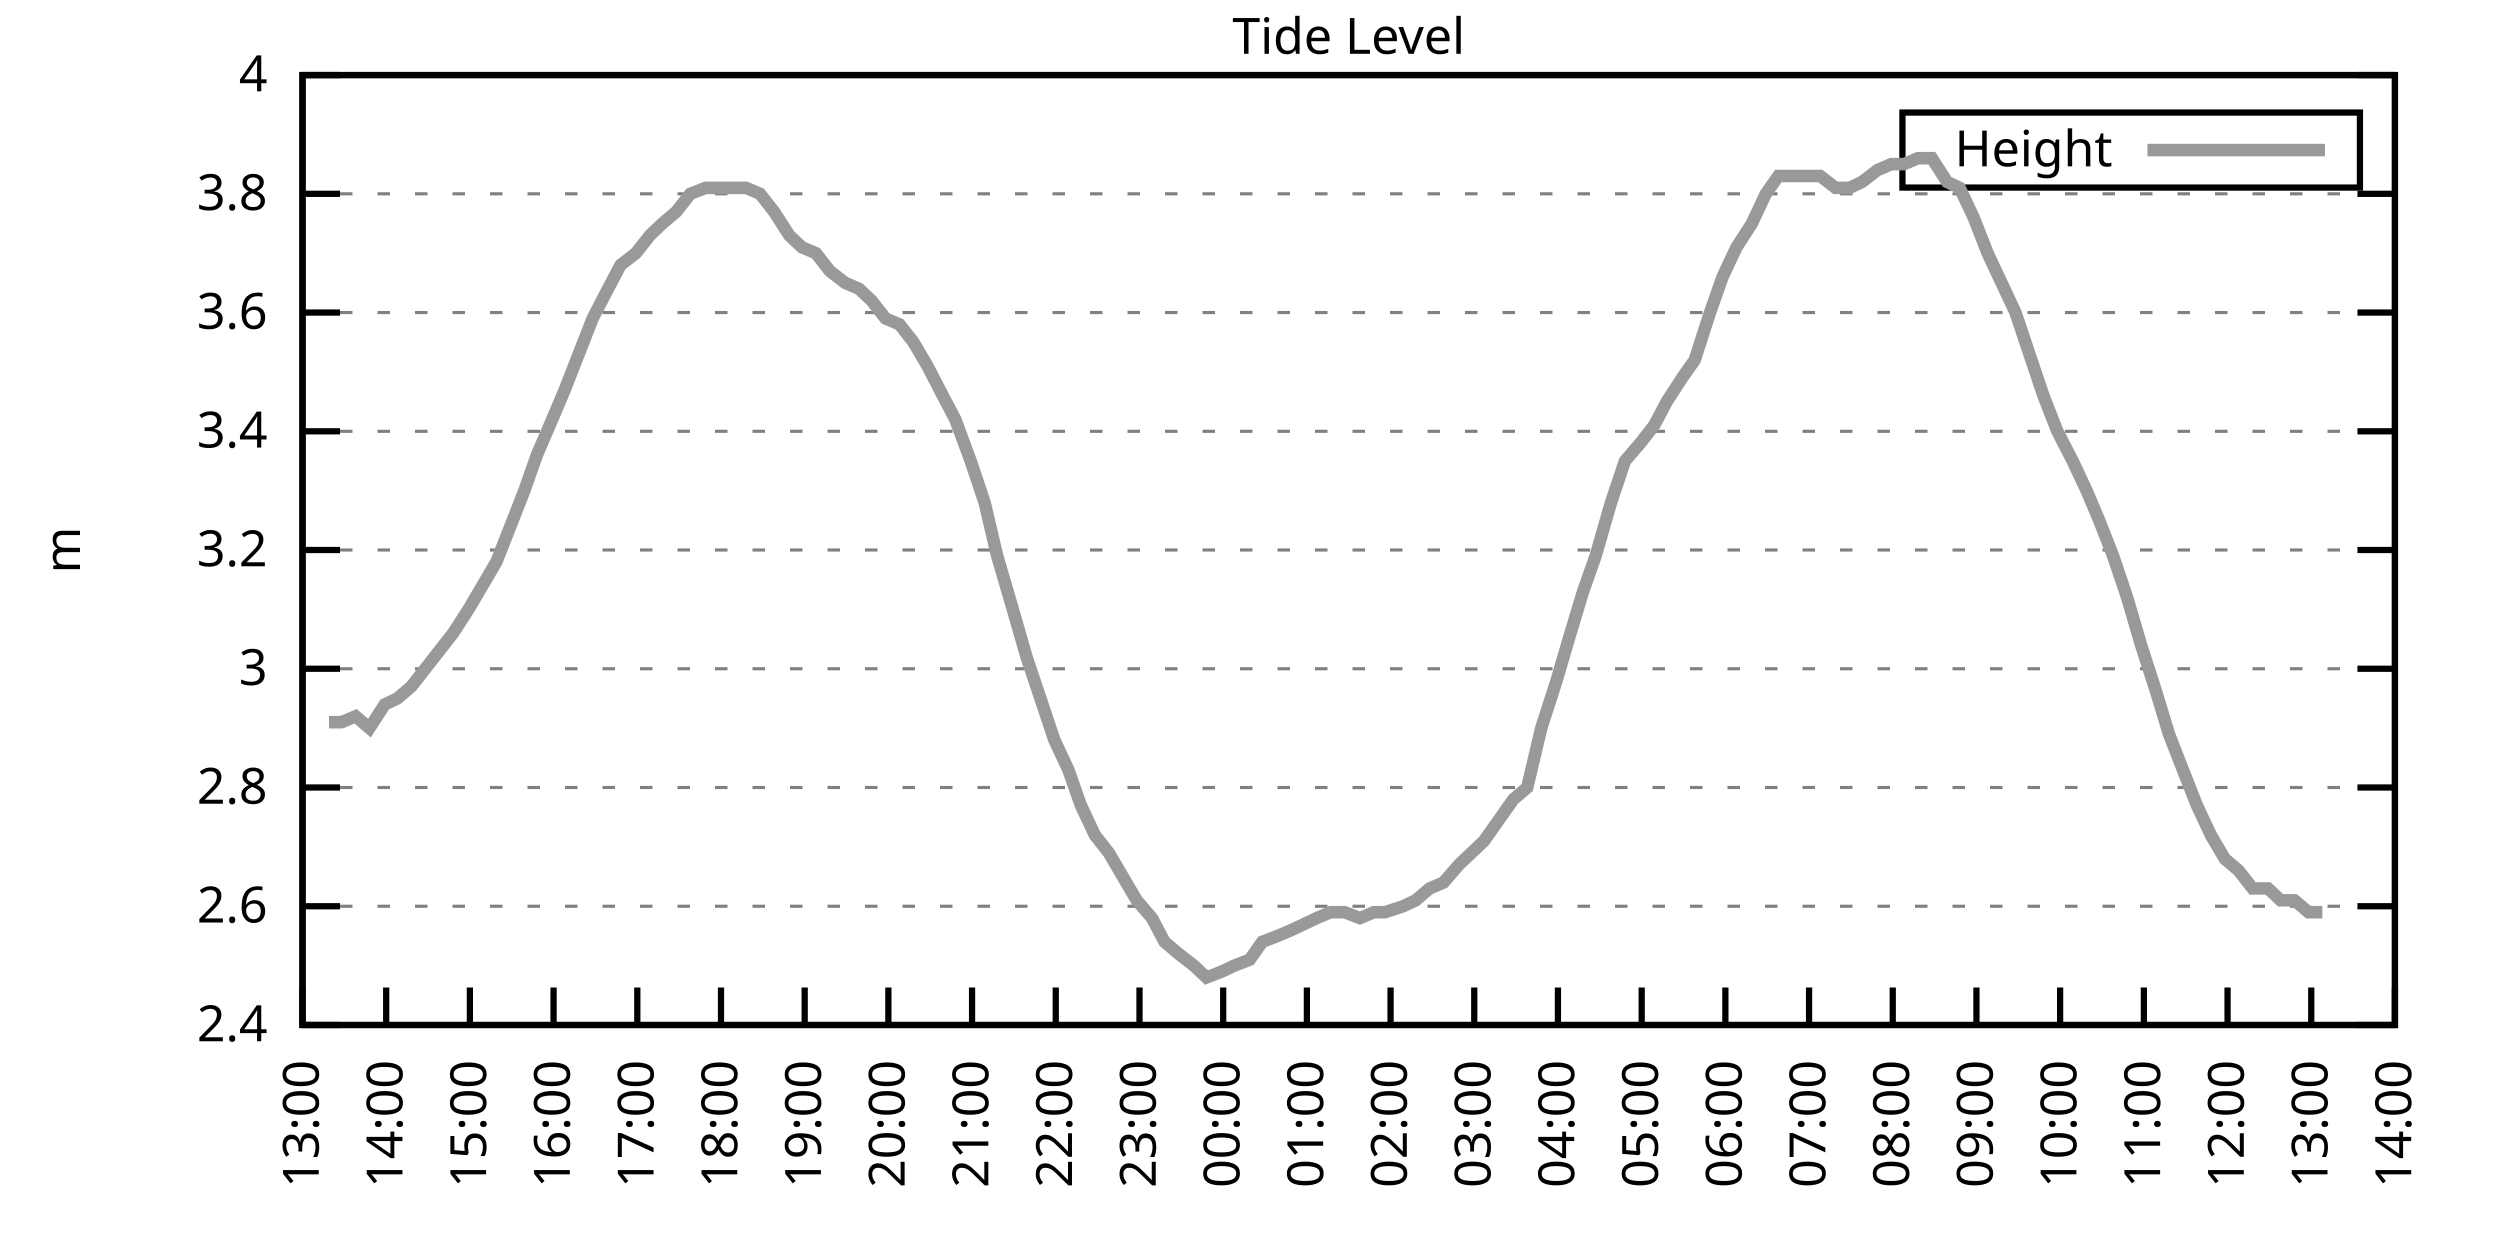
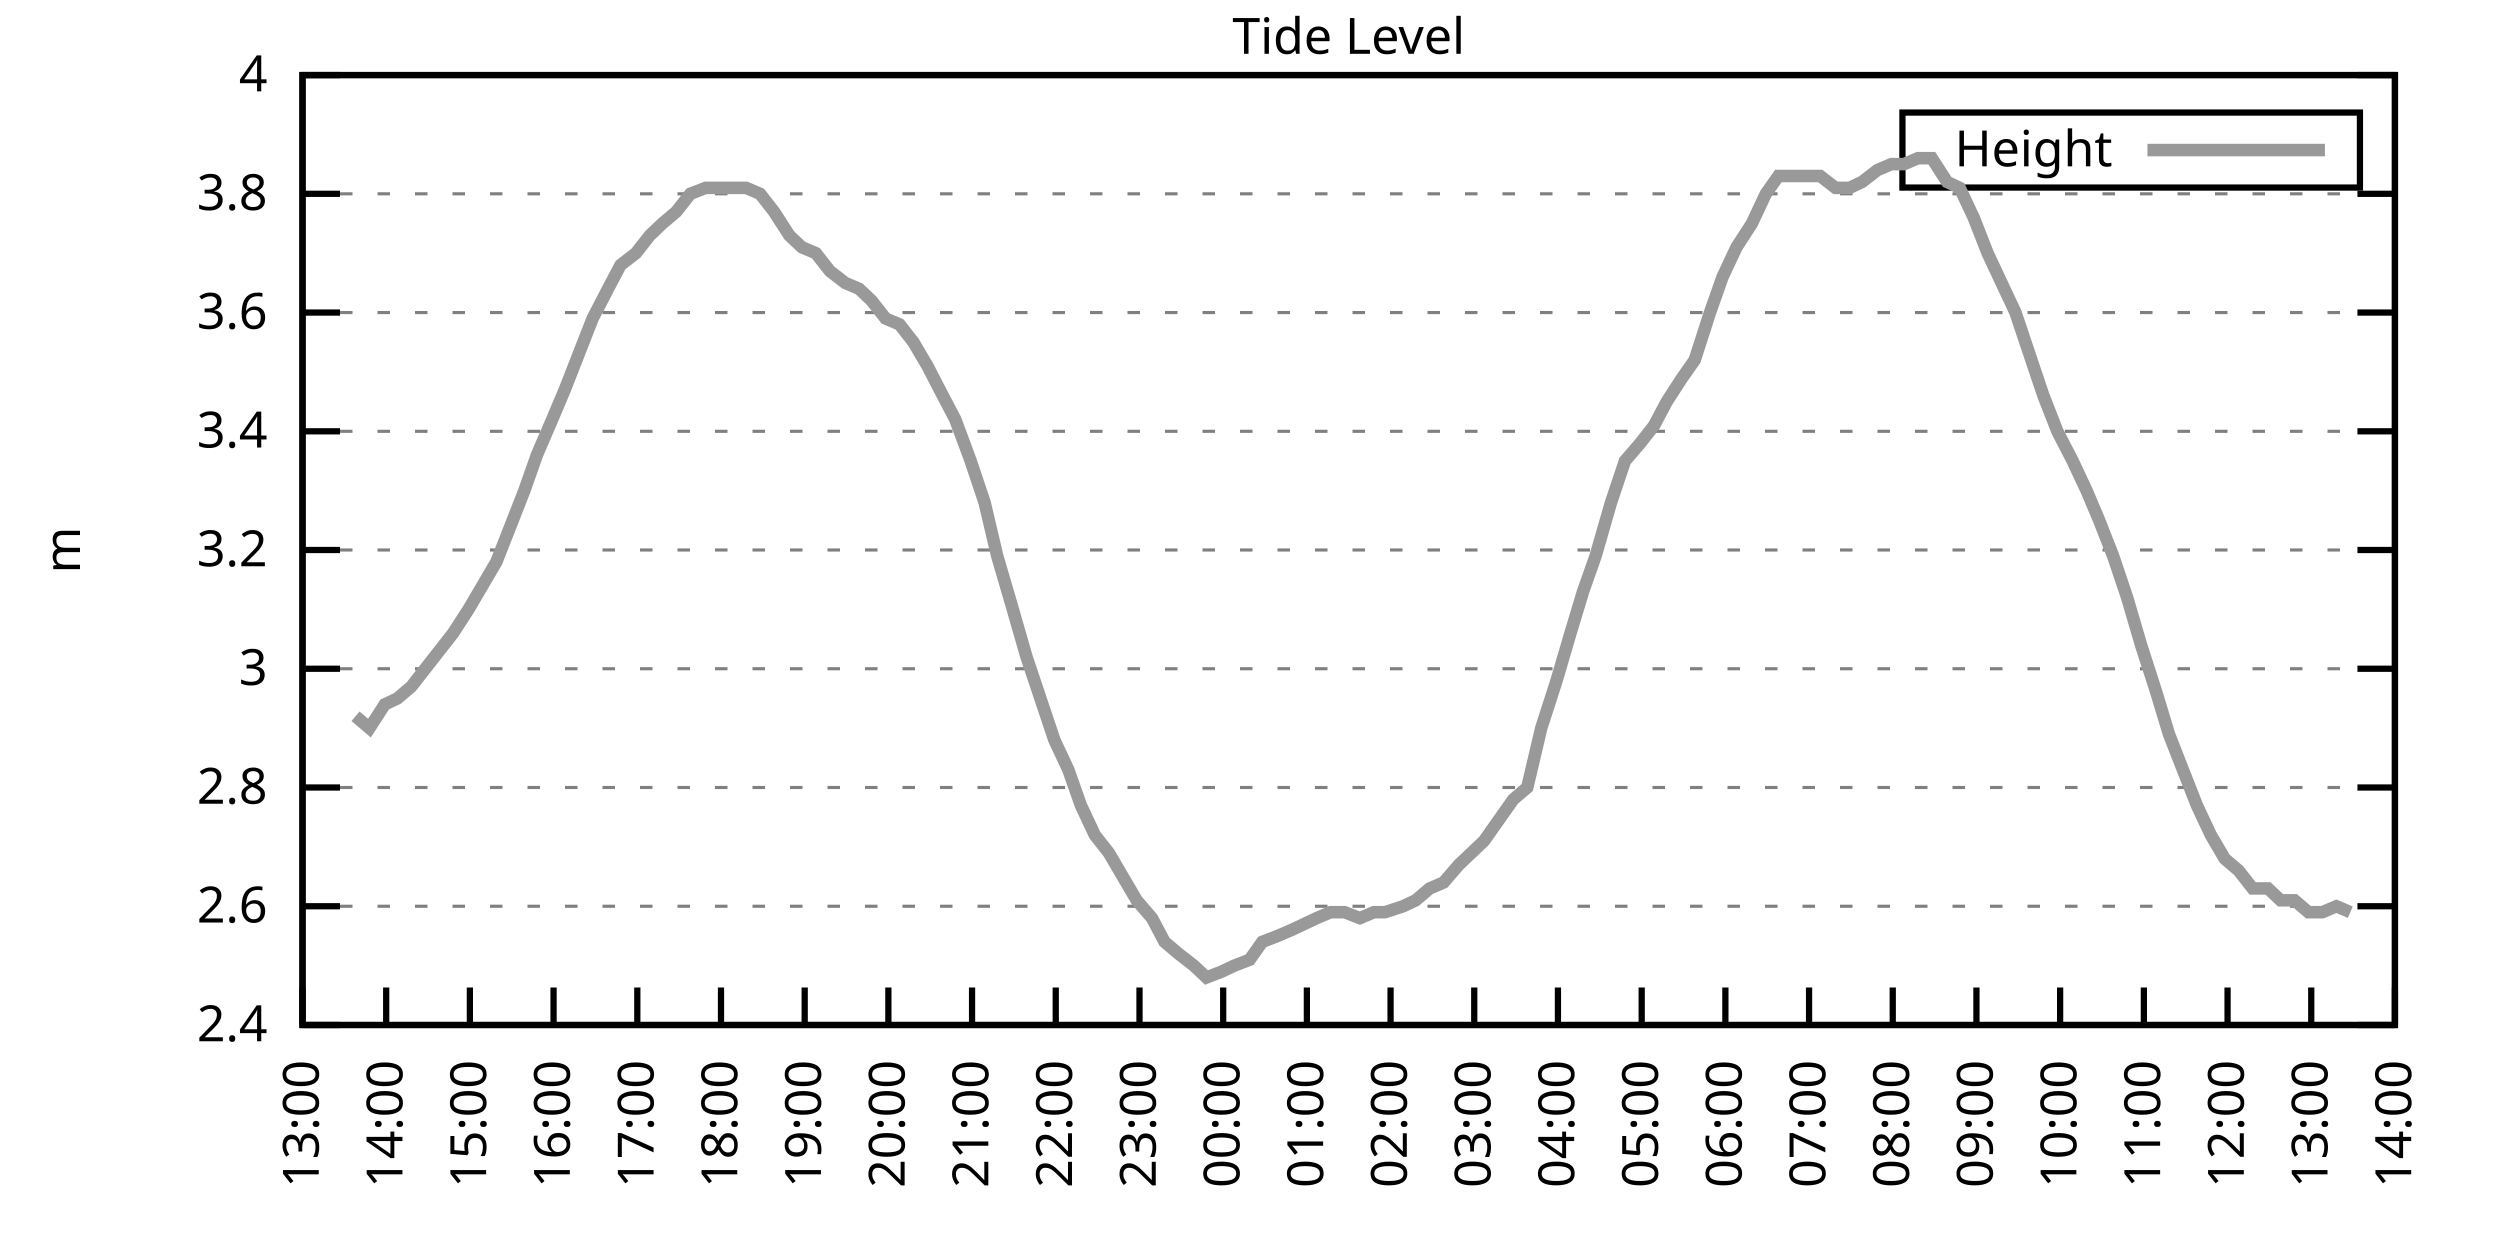
<svg xmlns="http://www.w3.org/2000/svg" xmlns:xlink="http://www.w3.org/1999/xlink" width="400" height="200" viewBox="0 0 400 200">
  <g id="gnuplot_canvas">
    <rect x="0" y="0" width="400" height="200" fill="none" />
    <defs>
      <circle id="gpDot" r="0.5" stroke-width="0.5" stroke="currentColor" />
      <path id="gpPt0" stroke-width="0.333" stroke="currentColor" d="M-1,0 h2 M0,-1 v2" />
      <path id="gpPt1" stroke-width="0.333" stroke="currentColor" d="M-1,-1 L1,1 M1,-1 L-1,1" />
      <path id="gpPt2" stroke-width="0.333" stroke="currentColor" d="M-1,0 L1,0 M0,-1 L0,1 M-1,-1 L1,1 M-1,1 L1,-1" />
      <rect id="gpPt3" stroke-width="0.333" stroke="currentColor" x="-1" y="-1" width="2" height="2" />
      <rect id="gpPt4" stroke-width="0.333" stroke="currentColor" fill="currentColor" x="-1" y="-1" width="2" height="2" />
      <circle id="gpPt5" stroke-width="0.333" stroke="currentColor" cx="0" cy="0" r="1" />
      <use xlink:href="#gpPt5" id="gpPt6" fill="currentColor" stroke="none" />
      <path id="gpPt7" stroke-width="0.333" stroke="currentColor" d="M0,-1.33 L-1.33,0.67 L1.33,0.67 z" />
      <use xlink:href="#gpPt7" id="gpPt8" fill="currentColor" stroke="none" />
      <use xlink:href="#gpPt7" id="gpPt9" stroke="currentColor" transform="rotate(180)" />
      <use xlink:href="#gpPt9" id="gpPt10" fill="currentColor" stroke="none" />
      <use xlink:href="#gpPt3" id="gpPt11" stroke="currentColor" transform="rotate(45)" />
      <use xlink:href="#gpPt11" id="gpPt12" fill="currentColor" stroke="none" />
      <path id="gpPt13" stroke-width="0.333" stroke="currentColor" d="M0,1.330 L1.265,0.411 L0.782,-1.067 L-0.782,-1.076 L-1.265,0.411 z" />
      <use xlink:href="#gpPt13" id="gpPt14" fill="currentColor" stroke="none" />
      <filter id="textbox" filterUnits="objectBoundingBox" x="0" y="0" height="1" width="1">
        <feFlood flood-color="white" flood-opacity="1" result="bgnd" />
        <feComposite in="SourceGraphic" in2="bgnd" operator="atop" />
      </filter>
      <filter id="greybox" filterUnits="objectBoundingBox" x="0" y="0" height="1" width="1">
        <feFlood flood-color="lightgrey" flood-opacity="1" result="grey" />
        <feComposite in="SourceGraphic" in2="grey" operator="atop" />
      </filter>
    </defs>
    <g fill="none" color="white" stroke="currentColor" stroke-width="1.00" stroke-linecap="butt" stroke-linejoin="miter">
</g>
    <g fill="none" color="black" stroke="currentColor" stroke-width="1.00" stroke-linecap="butt" stroke-linejoin="miter">
      <g stroke="none" shape-rendering="crispEdges">
        <polygon fill="rgb(255, 255, 255)" points="48.40,164.00 383.18,164.00 383.18,12.02 48.40,12.02 " />
      </g>
    </g>
    <g fill="none" color="black" stroke="currentColor" stroke-width="1.00" stroke-linecap="butt" stroke-linejoin="miter">
</g>
    <g fill="none" color="black" stroke="black" stroke-width="0.50" stroke-linecap="butt" stroke-linejoin="miter">
</g>
    <g fill="none" color="gray" stroke="currentColor" stroke-width="0.50" stroke-linecap="butt" stroke-linejoin="miter">
      <path stroke="gray" stroke-dasharray="2,4" class="gridline" d="M48.40,164.00 L383.19,164.00  " />
    </g>
    <g fill="none" color="gray" stroke="gray" stroke-width="1.00" stroke-linecap="butt" stroke-linejoin="miter">
</g>
    <g fill="none" color="black" stroke="currentColor" stroke-width="1.00" stroke-linecap="butt" stroke-linejoin="miter">
      <path stroke="black" d="M48.40,164.00 L54.40,164.00 M383.19,164.00 L377.19,164.00  " />
      <g transform="translate(42.80,166.60)" stroke="none" fill="black" font-family="Sans" font-size="8.00" text-anchor="end">
        <text>
          <tspan font-family="Sans"> 2.4</tspan>
        </text>
      </g>
    </g>
    <g fill="none" color="black" stroke="currentColor" stroke-width="1.00" stroke-linecap="butt" stroke-linejoin="miter">
</g>
    <g fill="none" color="black" stroke="black" stroke-width="0.50" stroke-linecap="butt" stroke-linejoin="miter">
</g>
    <g fill="none" color="gray" stroke="currentColor" stroke-width="0.50" stroke-linecap="butt" stroke-linejoin="miter">
      <path stroke="gray" stroke-dasharray="2,4" class="gridline" d="M48.40,145.00 L383.19,145.00  " />
    </g>
    <g fill="none" color="gray" stroke="gray" stroke-width="1.00" stroke-linecap="butt" stroke-linejoin="miter">
</g>
    <g fill="none" color="black" stroke="currentColor" stroke-width="1.00" stroke-linecap="butt" stroke-linejoin="miter">
      <path stroke="black" d="M48.40,145.00 L54.40,145.00 M383.19,145.00 L377.19,145.00  " />
      <g transform="translate(42.80,147.60)" stroke="none" fill="black" font-family="Sans" font-size="8.00" text-anchor="end">
        <text>
          <tspan font-family="Sans"> 2.6</tspan>
        </text>
      </g>
    </g>
    <g fill="none" color="black" stroke="currentColor" stroke-width="1.00" stroke-linecap="butt" stroke-linejoin="miter">
</g>
    <g fill="none" color="black" stroke="black" stroke-width="0.50" stroke-linecap="butt" stroke-linejoin="miter">
</g>
    <g fill="none" color="gray" stroke="currentColor" stroke-width="0.50" stroke-linecap="butt" stroke-linejoin="miter">
      <path stroke="gray" stroke-dasharray="2,4" class="gridline" d="M48.40,126.00 L383.19,126.00  " />
    </g>
    <g fill="none" color="gray" stroke="gray" stroke-width="1.00" stroke-linecap="butt" stroke-linejoin="miter">
</g>
    <g fill="none" color="black" stroke="currentColor" stroke-width="1.00" stroke-linecap="butt" stroke-linejoin="miter">
      <path stroke="black" d="M48.40,126.00 L54.40,126.00 M383.19,126.00 L377.19,126.00  " />
      <g transform="translate(42.80,128.60)" stroke="none" fill="black" font-family="Sans" font-size="8.00" text-anchor="end">
        <text>
          <tspan font-family="Sans"> 2.8</tspan>
        </text>
      </g>
    </g>
    <g fill="none" color="black" stroke="currentColor" stroke-width="1.00" stroke-linecap="butt" stroke-linejoin="miter">
</g>
    <g fill="none" color="black" stroke="black" stroke-width="0.50" stroke-linecap="butt" stroke-linejoin="miter">
</g>
    <g fill="none" color="gray" stroke="currentColor" stroke-width="0.50" stroke-linecap="butt" stroke-linejoin="miter">
      <path stroke="gray" stroke-dasharray="2,4" class="gridline" d="M48.40,107.00 L383.19,107.00  " />
    </g>
    <g fill="none" color="gray" stroke="gray" stroke-width="1.00" stroke-linecap="butt" stroke-linejoin="miter">
</g>
    <g fill="none" color="black" stroke="currentColor" stroke-width="1.00" stroke-linecap="butt" stroke-linejoin="miter">
      <path stroke="black" d="M48.40,107.00 L54.40,107.00 M383.19,107.00 L377.19,107.00  " />
      <g transform="translate(42.80,109.60)" stroke="none" fill="black" font-family="Sans" font-size="8.00" text-anchor="end">
        <text>
          <tspan font-family="Sans"> 3</tspan>
        </text>
      </g>
    </g>
    <g fill="none" color="black" stroke="currentColor" stroke-width="1.00" stroke-linecap="butt" stroke-linejoin="miter">
</g>
    <g fill="none" color="black" stroke="black" stroke-width="0.50" stroke-linecap="butt" stroke-linejoin="miter">
</g>
    <g fill="none" color="gray" stroke="currentColor" stroke-width="0.50" stroke-linecap="butt" stroke-linejoin="miter">
      <path stroke="gray" stroke-dasharray="2,4" class="gridline" d="M48.40,88.00 L383.19,88.00  " />
    </g>
    <g fill="none" color="gray" stroke="gray" stroke-width="1.00" stroke-linecap="butt" stroke-linejoin="miter">
</g>
    <g fill="none" color="black" stroke="currentColor" stroke-width="1.00" stroke-linecap="butt" stroke-linejoin="miter">
      <path stroke="black" d="M48.40,88.00 L54.40,88.00 M383.19,88.00 L377.19,88.00  " />
      <g transform="translate(42.80,90.60)" stroke="none" fill="black" font-family="Sans" font-size="8.00" text-anchor="end">
        <text>
          <tspan font-family="Sans"> 3.2</tspan>
        </text>
      </g>
    </g>
    <g fill="none" color="black" stroke="currentColor" stroke-width="1.00" stroke-linecap="butt" stroke-linejoin="miter">
</g>
    <g fill="none" color="black" stroke="black" stroke-width="0.50" stroke-linecap="butt" stroke-linejoin="miter">
</g>
    <g fill="none" color="gray" stroke="currentColor" stroke-width="0.50" stroke-linecap="butt" stroke-linejoin="miter">
      <path stroke="gray" stroke-dasharray="2,4" class="gridline" d="M48.40,69.01 L383.19,69.01  " />
    </g>
    <g fill="none" color="gray" stroke="gray" stroke-width="1.00" stroke-linecap="butt" stroke-linejoin="miter">
</g>
    <g fill="none" color="black" stroke="currentColor" stroke-width="1.00" stroke-linecap="butt" stroke-linejoin="miter">
      <path stroke="black" d="M48.40,69.01 L54.40,69.01 M383.19,69.01 L377.19,69.01  " />
      <g transform="translate(42.80,71.61)" stroke="none" fill="black" font-family="Sans" font-size="8.00" text-anchor="end">
        <text>
          <tspan font-family="Sans"> 3.4</tspan>
        </text>
      </g>
    </g>
    <g fill="none" color="black" stroke="currentColor" stroke-width="1.00" stroke-linecap="butt" stroke-linejoin="miter">
</g>
    <g fill="none" color="black" stroke="black" stroke-width="0.50" stroke-linecap="butt" stroke-linejoin="miter">
</g>
    <g fill="none" color="gray" stroke="currentColor" stroke-width="0.50" stroke-linecap="butt" stroke-linejoin="miter">
      <path stroke="gray" stroke-dasharray="2,4" class="gridline" d="M48.40,50.01 L383.19,50.01  " />
    </g>
    <g fill="none" color="gray" stroke="gray" stroke-width="1.00" stroke-linecap="butt" stroke-linejoin="miter">
</g>
    <g fill="none" color="black" stroke="currentColor" stroke-width="1.00" stroke-linecap="butt" stroke-linejoin="miter">
      <path stroke="black" d="M48.40,50.01 L54.40,50.01 M383.19,50.01 L377.19,50.01  " />
      <g transform="translate(42.80,52.61)" stroke="none" fill="black" font-family="Sans" font-size="8.00" text-anchor="end">
        <text>
          <tspan font-family="Sans"> 3.6</tspan>
        </text>
      </g>
    </g>
    <g fill="none" color="black" stroke="currentColor" stroke-width="1.00" stroke-linecap="butt" stroke-linejoin="miter">
</g>
    <g fill="none" color="black" stroke="black" stroke-width="0.50" stroke-linecap="butt" stroke-linejoin="miter">
</g>
    <g fill="none" color="gray" stroke="currentColor" stroke-width="0.50" stroke-linecap="butt" stroke-linejoin="miter">
      <path stroke="gray" stroke-dasharray="2,4" class="gridline" d="M48.40,31.01 L383.19,31.01  " />
    </g>
    <g fill="none" color="gray" stroke="gray" stroke-width="1.00" stroke-linecap="butt" stroke-linejoin="miter">
</g>
    <g fill="none" color="black" stroke="currentColor" stroke-width="1.00" stroke-linecap="butt" stroke-linejoin="miter">
      <path stroke="black" d="M48.40,31.01 L54.40,31.01 M383.19,31.01 L377.19,31.01  " />
      <g transform="translate(42.80,33.61)" stroke="none" fill="black" font-family="Sans" font-size="8.00" text-anchor="end">
        <text>
          <tspan font-family="Sans"> 3.8</tspan>
        </text>
      </g>
    </g>
    <g fill="none" color="black" stroke="currentColor" stroke-width="1.00" stroke-linecap="butt" stroke-linejoin="miter">
</g>
    <g fill="none" color="black" stroke="black" stroke-width="0.50" stroke-linecap="butt" stroke-linejoin="miter">
</g>
    <g fill="none" color="gray" stroke="currentColor" stroke-width="0.50" stroke-linecap="butt" stroke-linejoin="miter">
      <path stroke="gray" stroke-dasharray="2,4" class="gridline" d="M48.40,12.01 L383.19,12.01  " />
    </g>
    <g fill="none" color="gray" stroke="gray" stroke-width="1.00" stroke-linecap="butt" stroke-linejoin="miter">
</g>
    <g fill="none" color="black" stroke="currentColor" stroke-width="1.00" stroke-linecap="butt" stroke-linejoin="miter">
      <path stroke="black" d="M48.40,12.01 L54.40,12.01 M383.19,12.01 L377.19,12.01  " />
      <g transform="translate(42.80,14.61)" stroke="none" fill="black" font-family="Sans" font-size="8.00" text-anchor="end">
        <text>
          <tspan font-family="Sans"> 4</tspan>
        </text>
      </g>
    </g>
    <g fill="none" color="black" stroke="currentColor" stroke-width="1.00" stroke-linecap="butt" stroke-linejoin="miter">
      <path stroke="black" d="M48.40,164.00 L48.40,158.00  " />
      <g transform="translate(51.00,169.60) rotate(270.00)" stroke="none" fill="black" font-family="Sans" font-size="8.00" text-anchor="end">
        <text>
          <tspan font-family="Sans">13:00</tspan>
        </text>
      </g>
    </g>
    <g fill="none" color="black" stroke="currentColor" stroke-width="1.00" stroke-linecap="butt" stroke-linejoin="miter">
      <path stroke="black" d="M61.79,164.00 L61.79,158.00  " />
      <g transform="translate(64.39,169.60) rotate(270.00)" stroke="none" fill="black" font-family="Sans" font-size="8.00" text-anchor="end">
        <text>
          <tspan font-family="Sans">14:00</tspan>
        </text>
      </g>
    </g>
    <g fill="none" color="black" stroke="currentColor" stroke-width="1.00" stroke-linecap="butt" stroke-linejoin="miter">
      <path stroke="black" d="M75.18,164.00 L75.18,158.00  " />
      <g transform="translate(77.78,169.60) rotate(270.00)" stroke="none" fill="black" font-family="Sans" font-size="8.00" text-anchor="end">
        <text>
          <tspan font-family="Sans">15:00</tspan>
        </text>
      </g>
    </g>
    <g fill="none" color="black" stroke="currentColor" stroke-width="1.00" stroke-linecap="butt" stroke-linejoin="miter">
      <path stroke="black" d="M88.57,164.00 L88.57,158.00  " />
      <g transform="translate(91.17,169.60) rotate(270.00)" stroke="none" fill="black" font-family="Sans" font-size="8.00" text-anchor="end">
        <text>
          <tspan font-family="Sans">16:00</tspan>
        </text>
      </g>
    </g>
    <g fill="none" color="black" stroke="currentColor" stroke-width="1.00" stroke-linecap="butt" stroke-linejoin="miter">
      <path stroke="black" d="M101.97,164.00 L101.97,158.00  " />
      <g transform="translate(104.57,169.60) rotate(270.00)" stroke="none" fill="black" font-family="Sans" font-size="8.00" text-anchor="end">
        <text>
          <tspan font-family="Sans">17:00</tspan>
        </text>
      </g>
    </g>
    <g fill="none" color="black" stroke="currentColor" stroke-width="1.00" stroke-linecap="butt" stroke-linejoin="miter">
      <path stroke="black" d="M115.36,164.00 L115.36,158.00  " />
      <g transform="translate(117.96,169.60) rotate(270.00)" stroke="none" fill="black" font-family="Sans" font-size="8.00" text-anchor="end">
        <text>
          <tspan font-family="Sans">18:00</tspan>
        </text>
      </g>
    </g>
    <g fill="none" color="black" stroke="currentColor" stroke-width="1.00" stroke-linecap="butt" stroke-linejoin="miter">
      <path stroke="black" d="M128.75,164.00 L128.75,158.00  " />
      <g transform="translate(131.35,169.60) rotate(270.00)" stroke="none" fill="black" font-family="Sans" font-size="8.00" text-anchor="end">
        <text>
          <tspan font-family="Sans">19:00</tspan>
        </text>
      </g>
    </g>
    <g fill="none" color="black" stroke="currentColor" stroke-width="1.00" stroke-linecap="butt" stroke-linejoin="miter">
      <path stroke="black" d="M142.14,164.00 L142.14,158.00  " />
      <g transform="translate(144.74,169.60) rotate(270.00)" stroke="none" fill="black" font-family="Sans" font-size="8.00" text-anchor="end">
        <text>
          <tspan font-family="Sans">20:00</tspan>
        </text>
      </g>
    </g>
    <g fill="none" color="black" stroke="currentColor" stroke-width="1.00" stroke-linecap="butt" stroke-linejoin="miter">
      <path stroke="black" d="M155.53,164.00 L155.53,158.00  " />
      <g transform="translate(158.13,169.60) rotate(270.00)" stroke="none" fill="black" font-family="Sans" font-size="8.00" text-anchor="end">
        <text>
          <tspan font-family="Sans">21:00</tspan>
        </text>
      </g>
    </g>
    <g fill="none" color="black" stroke="currentColor" stroke-width="1.00" stroke-linecap="butt" stroke-linejoin="miter">
      <path stroke="black" d="M168.92,164.00 L168.92,158.00  " />
      <g transform="translate(171.52,169.60) rotate(270.00)" stroke="none" fill="black" font-family="Sans" font-size="8.00" text-anchor="end">
        <text>
          <tspan font-family="Sans">22:00</tspan>
        </text>
      </g>
    </g>
    <g fill="none" color="black" stroke="currentColor" stroke-width="1.00" stroke-linecap="butt" stroke-linejoin="miter">
      <path stroke="black" d="M182.32,164.00 L182.32,158.00  " />
      <g transform="translate(184.92,169.60) rotate(270.00)" stroke="none" fill="black" font-family="Sans" font-size="8.00" text-anchor="end">
        <text>
          <tspan font-family="Sans">23:00</tspan>
        </text>
      </g>
    </g>
    <g fill="none" color="black" stroke="currentColor" stroke-width="1.00" stroke-linecap="butt" stroke-linejoin="miter">
      <path stroke="black" d="M195.71,164.00 L195.71,158.00  " />
      <g transform="translate(198.31,169.60) rotate(270.00)" stroke="none" fill="black" font-family="Sans" font-size="8.00" text-anchor="end">
        <text>
          <tspan font-family="Sans">00:00</tspan>
        </text>
      </g>
    </g>
    <g fill="none" color="black" stroke="currentColor" stroke-width="1.00" stroke-linecap="butt" stroke-linejoin="miter">
      <path stroke="black" d="M209.10,164.00 L209.10,158.00  " />
      <g transform="translate(211.70,169.60) rotate(270.00)" stroke="none" fill="black" font-family="Sans" font-size="8.00" text-anchor="end">
        <text>
          <tspan font-family="Sans">01:00</tspan>
        </text>
      </g>
    </g>
    <g fill="none" color="black" stroke="currentColor" stroke-width="1.00" stroke-linecap="butt" stroke-linejoin="miter">
      <path stroke="black" d="M222.49,164.00 L222.49,158.00  " />
      <g transform="translate(225.09,169.60) rotate(270.00)" stroke="none" fill="black" font-family="Sans" font-size="8.00" text-anchor="end">
        <text>
          <tspan font-family="Sans">02:00</tspan>
        </text>
      </g>
    </g>
    <g fill="none" color="black" stroke="currentColor" stroke-width="1.00" stroke-linecap="butt" stroke-linejoin="miter">
      <path stroke="black" d="M235.88,164.00 L235.88,158.00  " />
      <g transform="translate(238.48,169.60) rotate(270.00)" stroke="none" fill="black" font-family="Sans" font-size="8.00" text-anchor="end">
        <text>
          <tspan font-family="Sans">03:00</tspan>
        </text>
      </g>
    </g>
    <g fill="none" color="black" stroke="currentColor" stroke-width="1.00" stroke-linecap="butt" stroke-linejoin="miter">
      <path stroke="black" d="M249.27,164.00 L249.27,158.00  " />
      <g transform="translate(251.87,169.60) rotate(270.00)" stroke="none" fill="black" font-family="Sans" font-size="8.00" text-anchor="end">
        <text>
          <tspan font-family="Sans">04:00</tspan>
        </text>
      </g>
    </g>
    <g fill="none" color="black" stroke="currentColor" stroke-width="1.00" stroke-linecap="butt" stroke-linejoin="miter">
      <path stroke="black" d="M262.67,164.00 L262.67,158.00  " />
      <g transform="translate(265.27,169.60) rotate(270.00)" stroke="none" fill="black" font-family="Sans" font-size="8.00" text-anchor="end">
        <text>
          <tspan font-family="Sans">05:00</tspan>
        </text>
      </g>
    </g>
    <g fill="none" color="black" stroke="currentColor" stroke-width="1.00" stroke-linecap="butt" stroke-linejoin="miter">
      <path stroke="black" d="M276.06,164.00 L276.06,158.00  " />
      <g transform="translate(278.66,169.60) rotate(270.00)" stroke="none" fill="black" font-family="Sans" font-size="8.00" text-anchor="end">
        <text>
          <tspan font-family="Sans">06:00</tspan>
        </text>
      </g>
    </g>
    <g fill="none" color="black" stroke="currentColor" stroke-width="1.00" stroke-linecap="butt" stroke-linejoin="miter">
      <path stroke="black" d="M289.45,164.00 L289.45,158.00  " />
      <g transform="translate(292.05,169.60) rotate(270.00)" stroke="none" fill="black" font-family="Sans" font-size="8.00" text-anchor="end">
        <text>
          <tspan font-family="Sans">07:00</tspan>
        </text>
      </g>
    </g>
    <g fill="none" color="black" stroke="currentColor" stroke-width="1.00" stroke-linecap="butt" stroke-linejoin="miter">
      <path stroke="black" d="M302.84,164.00 L302.84,158.00  " />
      <g transform="translate(305.44,169.60) rotate(270.00)" stroke="none" fill="black" font-family="Sans" font-size="8.00" text-anchor="end">
        <text>
          <tspan font-family="Sans">08:00</tspan>
        </text>
      </g>
    </g>
    <g fill="none" color="black" stroke="currentColor" stroke-width="1.00" stroke-linecap="butt" stroke-linejoin="miter">
      <path stroke="black" d="M316.23,164.00 L316.23,158.00  " />
      <g transform="translate(318.83,169.60) rotate(270.00)" stroke="none" fill="black" font-family="Sans" font-size="8.00" text-anchor="end">
        <text>
          <tspan font-family="Sans">09:00</tspan>
        </text>
      </g>
    </g>
    <g fill="none" color="black" stroke="currentColor" stroke-width="1.00" stroke-linecap="butt" stroke-linejoin="miter">
      <path stroke="black" d="M329.62,164.00 L329.62,158.00  " />
      <g transform="translate(332.22,169.60) rotate(270.00)" stroke="none" fill="black" font-family="Sans" font-size="8.00" text-anchor="end">
        <text>
          <tspan font-family="Sans">10:00</tspan>
        </text>
      </g>
    </g>
    <g fill="none" color="black" stroke="currentColor" stroke-width="1.00" stroke-linecap="butt" stroke-linejoin="miter">
      <path stroke="black" d="M343.02,164.00 L343.02,158.00  " />
      <g transform="translate(345.62,169.60) rotate(270.00)" stroke="none" fill="black" font-family="Sans" font-size="8.00" text-anchor="end">
        <text>
          <tspan font-family="Sans">11:00</tspan>
        </text>
      </g>
    </g>
    <g fill="none" color="black" stroke="currentColor" stroke-width="1.00" stroke-linecap="butt" stroke-linejoin="miter">
      <path stroke="black" d="M356.41,164.00 L356.41,158.00  " />
      <g transform="translate(359.01,169.60) rotate(270.00)" stroke="none" fill="black" font-family="Sans" font-size="8.00" text-anchor="end">
        <text>
          <tspan font-family="Sans">12:00</tspan>
        </text>
      </g>
    </g>
    <g fill="none" color="black" stroke="currentColor" stroke-width="1.00" stroke-linecap="butt" stroke-linejoin="miter">
      <path stroke="black" d="M369.80,164.00 L369.80,158.00  " />
      <g transform="translate(372.40,169.60) rotate(270.00)" stroke="none" fill="black" font-family="Sans" font-size="8.00" text-anchor="end">
        <text>
          <tspan font-family="Sans">13:00</tspan>
        </text>
      </g>
    </g>
    <g fill="none" color="black" stroke="currentColor" stroke-width="1.00" stroke-linecap="butt" stroke-linejoin="miter">
      <path stroke="black" d="M383.19,164.00 L383.19,158.00  " />
      <g transform="translate(385.79,169.60) rotate(270.00)" stroke="none" fill="black" font-family="Sans" font-size="8.00" text-anchor="end">
        <text>
          <tspan font-family="Sans">14:00</tspan>
        </text>
      </g>
    </g>
    <g fill="none" color="black" stroke="currentColor" stroke-width="1.00" stroke-linecap="butt" stroke-linejoin="miter">
</g>
    <g fill="none" color="black" stroke="currentColor" stroke-width="1.00" stroke-linecap="butt" stroke-linejoin="miter">
      <path stroke="black" d="M48.40,12.01 L48.40,164.00 L383.19,164.00 L383.19,12.01 L48.40,12.01 Z  " />
    </g>
    <g fill="none" color="black" stroke="currentColor" stroke-width="1.00" stroke-linecap="butt" stroke-linejoin="miter">
</g>
    <g fill="none" color="black" stroke="currentColor" stroke-width="1.00" stroke-linecap="butt" stroke-linejoin="miter">
      <path stroke="black" d="M304.39,30.01 L304.39,18.01 L377.59,18.01 L377.59,30.01 L304.39,30.01 Z  " />
    </g>
    <g id="Tide_level_plot_1">
      <g fill="none" color="white" stroke="black" stroke-width="2.00" stroke-linecap="butt" stroke-linejoin="miter">
</g>
      <g fill="none" color="black" stroke="currentColor" stroke-width="2.00" stroke-linecap="butt" stroke-linejoin="miter">
        <g transform="translate(337.99,26.61)" stroke="none" fill="black" font-family="Sans" font-size="8.00" text-anchor="end">
          <text>
            <tspan font-family="Sans">Height</tspan>
          </text>
        </g>
      </g>
      <g fill="none" color="black" stroke="currentColor" stroke-width="2.00" stroke-linecap="butt" stroke-linejoin="miter">
-         <path stroke="rgb(153, 153, 153)" d="M343.59,24.01 L371.99,24.01 M52.64,115.55 L54.65,115.55 L56.88,114.60 L59.11,116.50 L61.57,112.70 L63.58,111.75   L65.81,109.85 L68.04,107.00 L70.27,104.15 L72.50,101.30 L74.96,97.50 L77.19,93.70 L79.42,89.90 L81.66,84.21   L83.89,78.51 L85.90,72.81 L88.35,67.11 L90.36,62.36 L92.59,56.66 L94.82,50.96 L97.28,46.21 L99.29,42.41   L101.74,40.51 L103.98,37.66 L105.98,35.76 L108.22,33.86 L110.45,31.01 L112.90,30.06 L115.13,30.06 L117.14,30.06   L119.38,30.06 L121.61,31.01 L123.84,33.86 L126.29,37.66 L128.30,39.56 L130.54,40.51 L132.77,43.36 L135.22,45.26   L137.45,46.21 L139.46,48.11 L141.69,50.96 L143.93,51.91 L146.16,54.76 L148.39,58.56 L150.85,63.31 L152.85,67.11   L155.31,73.76 L157.54,80.41 L159.55,88.95 L161.78,96.55 L164.24,105.10 L166.47,111.75 L168.70,118.40 L170.93,123.15   L172.94,128.85 L175.17,133.60 L177.41,136.45 L179.64,140.25 L181.87,144.05 L184.32,146.90 L186.33,150.70 L188.57,152.60   L191.02,154.50 L193.03,156.40 L195.48,155.45 L197.49,154.50 L199.95,153.55 L201.96,150.70 L204.41,149.75 L206.64,148.80   L208.65,147.85 L210.66,146.90 L212.89,145.95 L215.13,145.95 L217.58,146.90 L219.81,145.95 L221.60,145.95 L224.50,145.00   L226.51,144.05 L228.74,142.15 L230.97,141.20 L233.43,138.35 L235.44,136.45 L237.44,134.55 L240.12,130.75 L242.13,127.90   L244.36,126.00 L246.60,116.50 L249.05,108.90 L251.28,101.30 L253.29,94.65 L255.30,88.95 L257.76,80.41 L259.99,73.76   L262.44,70.91 L264.67,68.06 L266.68,64.26 L269.14,60.46 L271.15,57.61 L273.60,50.01 L275.61,44.31 L277.84,39.56   L280.30,35.76 L282.53,31.01 L284.54,28.16 L286.77,28.16 L289.00,28.16 L291.23,28.16 L293.69,30.06 L295.92,30.06   L297.93,29.11 L300.39,27.21 L302.62,26.26 L304.63,26.26 L306.86,25.31 L309.09,25.31 L311.54,29.11 L313.55,30.06   L315.79,34.81 L318.02,40.51 L320.25,45.26 L322.48,50.01 L324.71,56.66 L326.95,63.31 L329.18,69.01 L331.63,73.76   L333.86,78.51 L335.87,83.26 L338.10,88.95 L340.34,95.60 L342.57,103.20 L345.02,110.80 L347.03,117.45 L349.26,123.15   L351.50,128.85 L353.73,133.60 L355.96,137.40 L358.19,139.30 L360.42,142.15 L362.88,142.15 L364.89,144.05 L367.12,144.05   L369.35,145.95 L371.58,145.95  " />
+         <path stroke="rgb(153, 153, 153)" d="M343.59,24.01 L371.99,24.01 M56.88,114.60 L59.11,116.50 L61.57,112.70 L63.58,111.75 L65.81,109.85 L68.04,107.00   L70.27,104.15 L72.50,101.30 L74.96,97.50 L77.19,93.70 L79.42,89.90 L81.66,84.21 L83.89,78.51 L85.90,72.81   L88.35,67.11 L90.36,62.36 L92.59,56.66 L94.82,50.96 L97.28,46.21 L99.29,42.41 L101.74,40.51 L103.98,37.66   L105.98,35.76 L108.22,33.86 L110.45,31.01 L112.90,30.06 L115.13,30.06 L117.14,30.06 L119.38,30.06 L121.61,31.01   L123.84,33.86 L126.29,37.66 L128.30,39.56 L130.54,40.51 L132.77,43.36 L135.22,45.26 L137.45,46.21 L139.46,48.11   L141.69,50.96 L143.93,51.91 L146.16,54.76 L148.39,58.56 L150.85,63.31 L152.85,67.11 L155.31,73.76 L157.54,80.41   L159.55,88.95 L161.78,96.55 L164.24,105.10 L166.47,111.75 L168.70,118.40 L170.93,123.15 L172.94,128.85 L175.17,133.60   L177.41,136.45 L179.64,140.25 L181.87,144.05 L184.32,146.90 L186.33,150.70 L188.57,152.60 L191.02,154.50 L193.03,156.40   L195.48,155.45 L197.49,154.50 L199.95,153.55 L201.96,150.70 L204.41,149.75 L206.64,148.80 L208.65,147.85 L210.66,146.90   L212.89,145.95 L215.13,145.95 L217.58,146.90 L219.81,145.95 L221.60,145.95 L224.50,145.00 L226.51,144.05 L228.74,142.15   L230.97,141.20 L233.43,138.35 L235.44,136.45 L237.44,134.55 L240.12,130.75 L242.13,127.90 L244.36,126.00 L246.60,116.50   L249.05,108.90 L251.28,101.30 L253.29,94.65 L255.30,88.95 L257.76,80.41 L259.99,73.76 L262.44,70.91 L264.67,68.06   L266.68,64.26 L269.14,60.46 L271.15,57.61 L273.60,50.01 L275.61,44.31 L277.84,39.56 L280.30,35.76 L282.53,31.01   L284.54,28.16 L286.77,28.16 L289.00,28.16 L291.23,28.16 L293.69,30.06 L295.92,30.06 L297.93,29.11 L300.39,27.21   L302.62,26.26 L304.63,26.26 L306.86,25.31 L309.09,25.31 L311.54,29.11 L313.55,30.06 L315.79,34.81 L318.02,40.51   L320.25,45.26 L322.48,50.01 L324.71,56.66 L326.95,63.31 L329.18,69.01 L331.63,73.76 L333.86,78.51 L335.87,83.26   L338.10,88.95 L340.34,95.60 L342.57,103.20 L345.02,110.80 L347.03,117.45 L349.26,123.15 L351.50,128.85 L353.73,133.60   L355.96,137.40 L358.19,139.30 L360.42,142.15 L362.88,142.15 L364.89,144.05 L367.12,144.05 L369.35,145.95 L371.58,145.95   L373.82,145.00 L376.05,145.95  " />
      </g>
    </g>
    <g fill="none" color="black" stroke="currentColor" stroke-width="2.00" stroke-linecap="butt" stroke-linejoin="miter">
</g>
    <g fill="none" color="black" stroke="black" stroke-width="1.00" stroke-linecap="butt" stroke-linejoin="miter">
</g>
    <g fill="none" color="black" stroke="currentColor" stroke-width="1.00" stroke-linecap="butt" stroke-linejoin="miter">
      <path stroke="black" d="M48.40,12.01 L48.40,164.00 L383.19,164.00 L383.19,12.01 L48.40,12.01 Z  " />
      <g transform="translate(12.80,88.01) rotate(270.00)" stroke="none" fill="black" font-family="Sans" font-size="8.00" text-anchor="middle">
        <text>
          <tspan font-family="Sans">m</tspan>
        </text>
      </g>
    </g>
    <g fill="none" color="black" stroke="currentColor" stroke-width="1.00" stroke-linecap="butt" stroke-linejoin="miter">
</g>
    <g fill="none" color="black" stroke="currentColor" stroke-width="1.00" stroke-linecap="butt" stroke-linejoin="miter">
      <g transform="translate(215.79,8.61)" stroke="none" fill="black" font-family="Sans" font-size="8.00" text-anchor="middle">
        <text>
          <tspan font-family="Sans">Tide Level</tspan>
        </text>
      </g>
    </g>
    <g fill="none" color="black" stroke="currentColor" stroke-width="1.00" stroke-linecap="butt" stroke-linejoin="miter">
</g>
  </g>
</svg>
